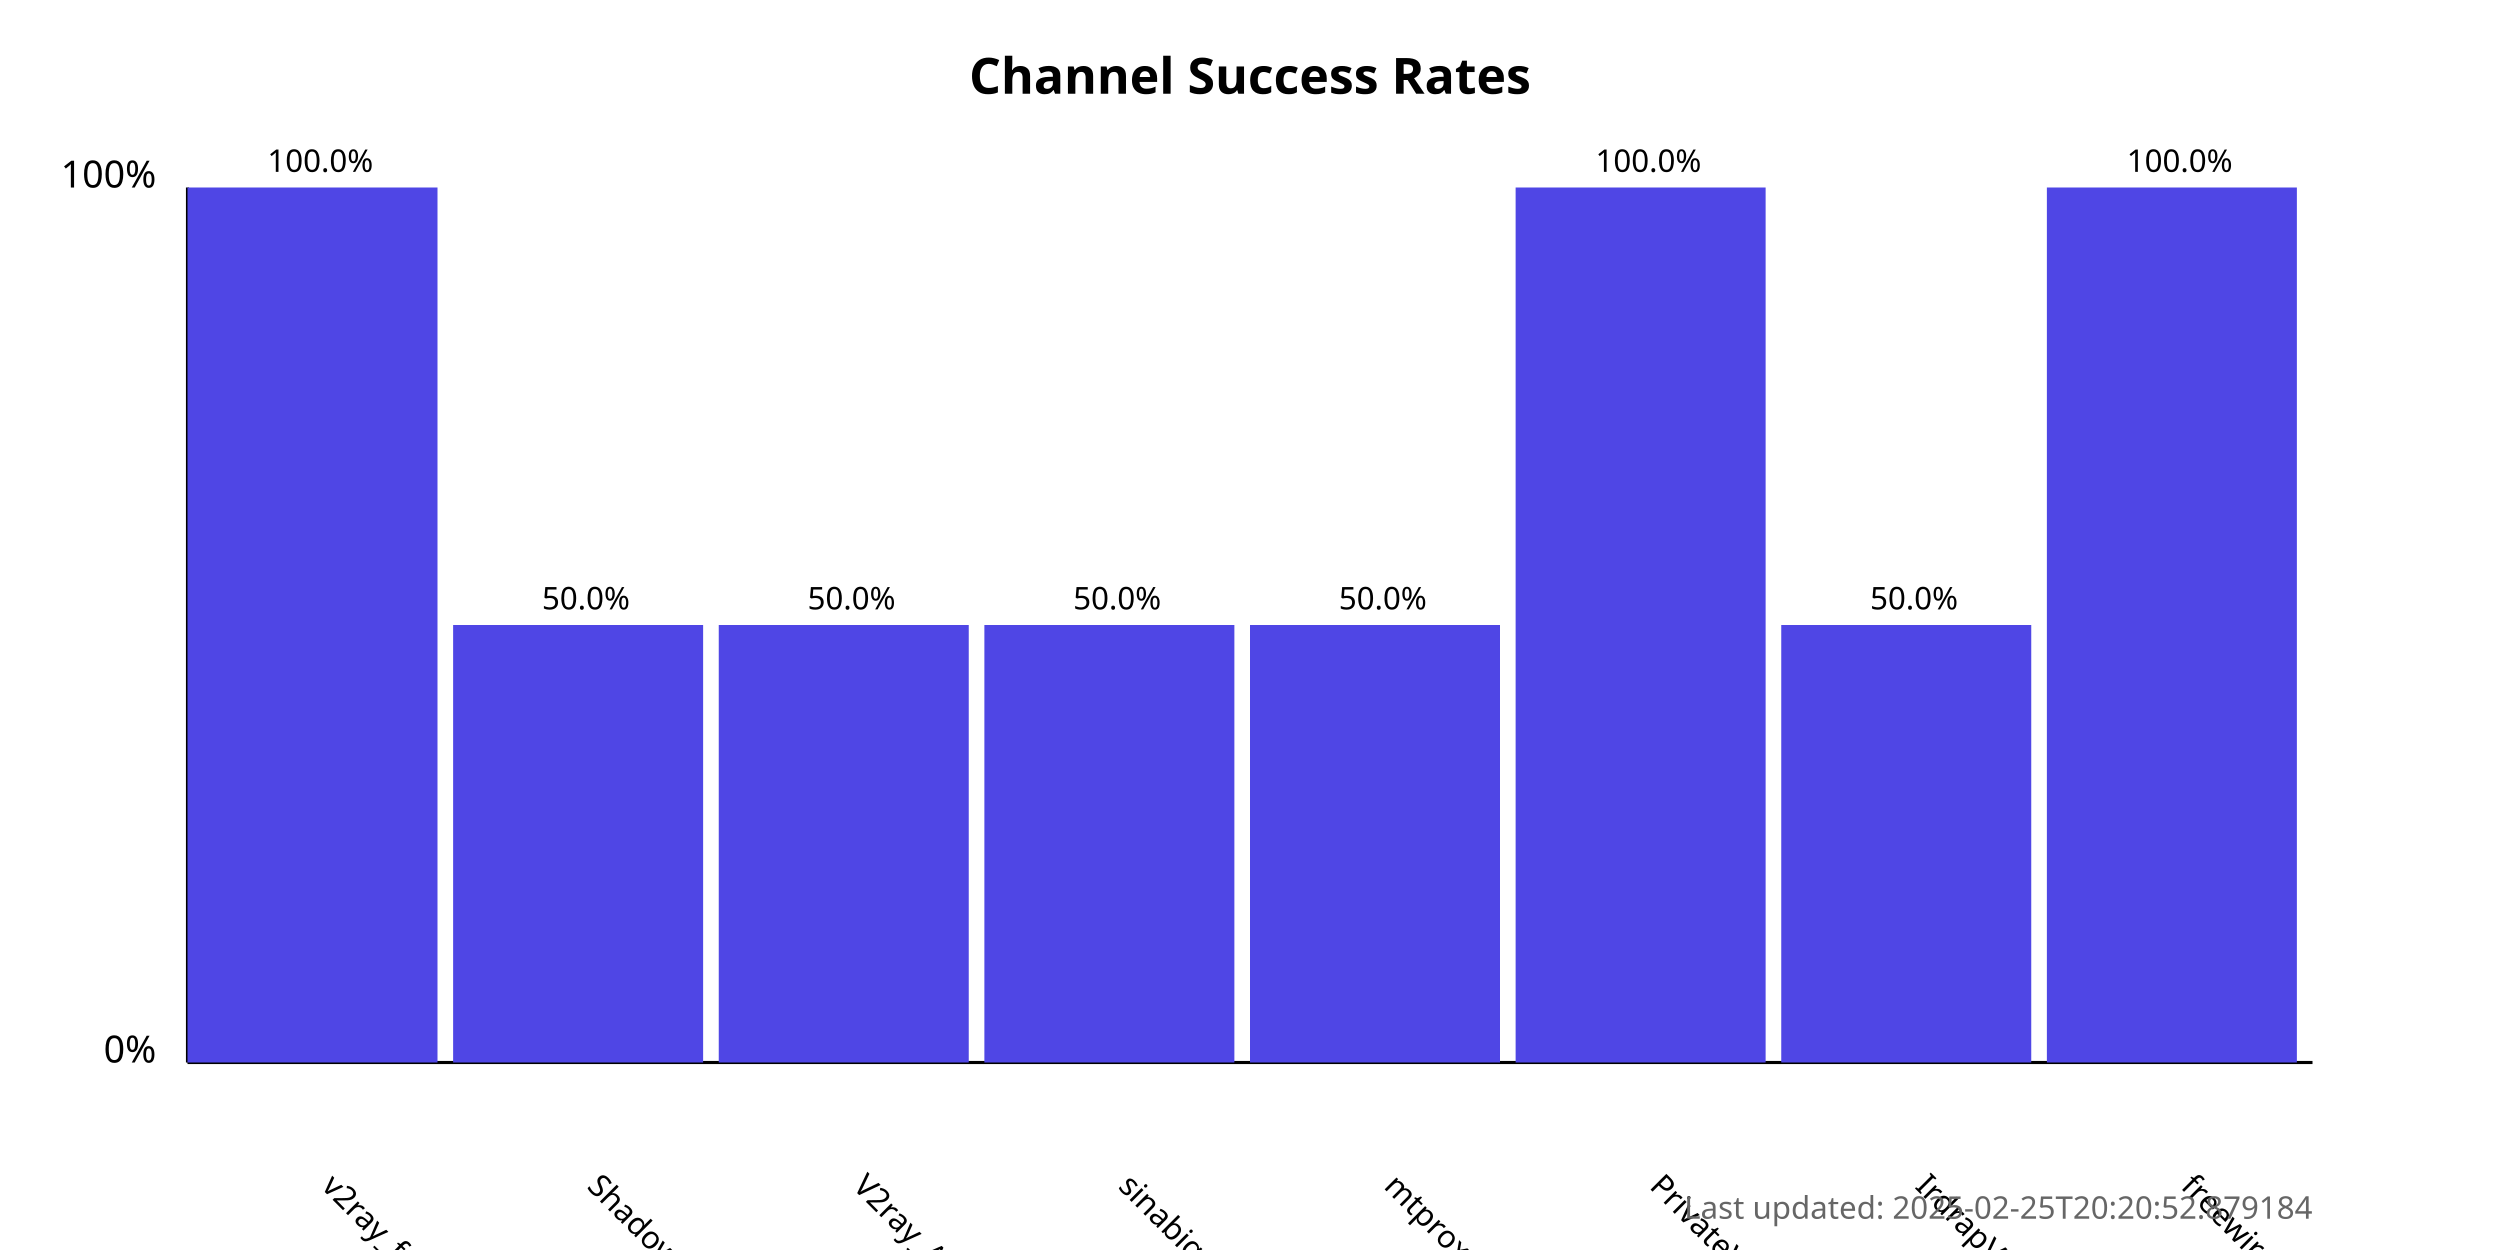
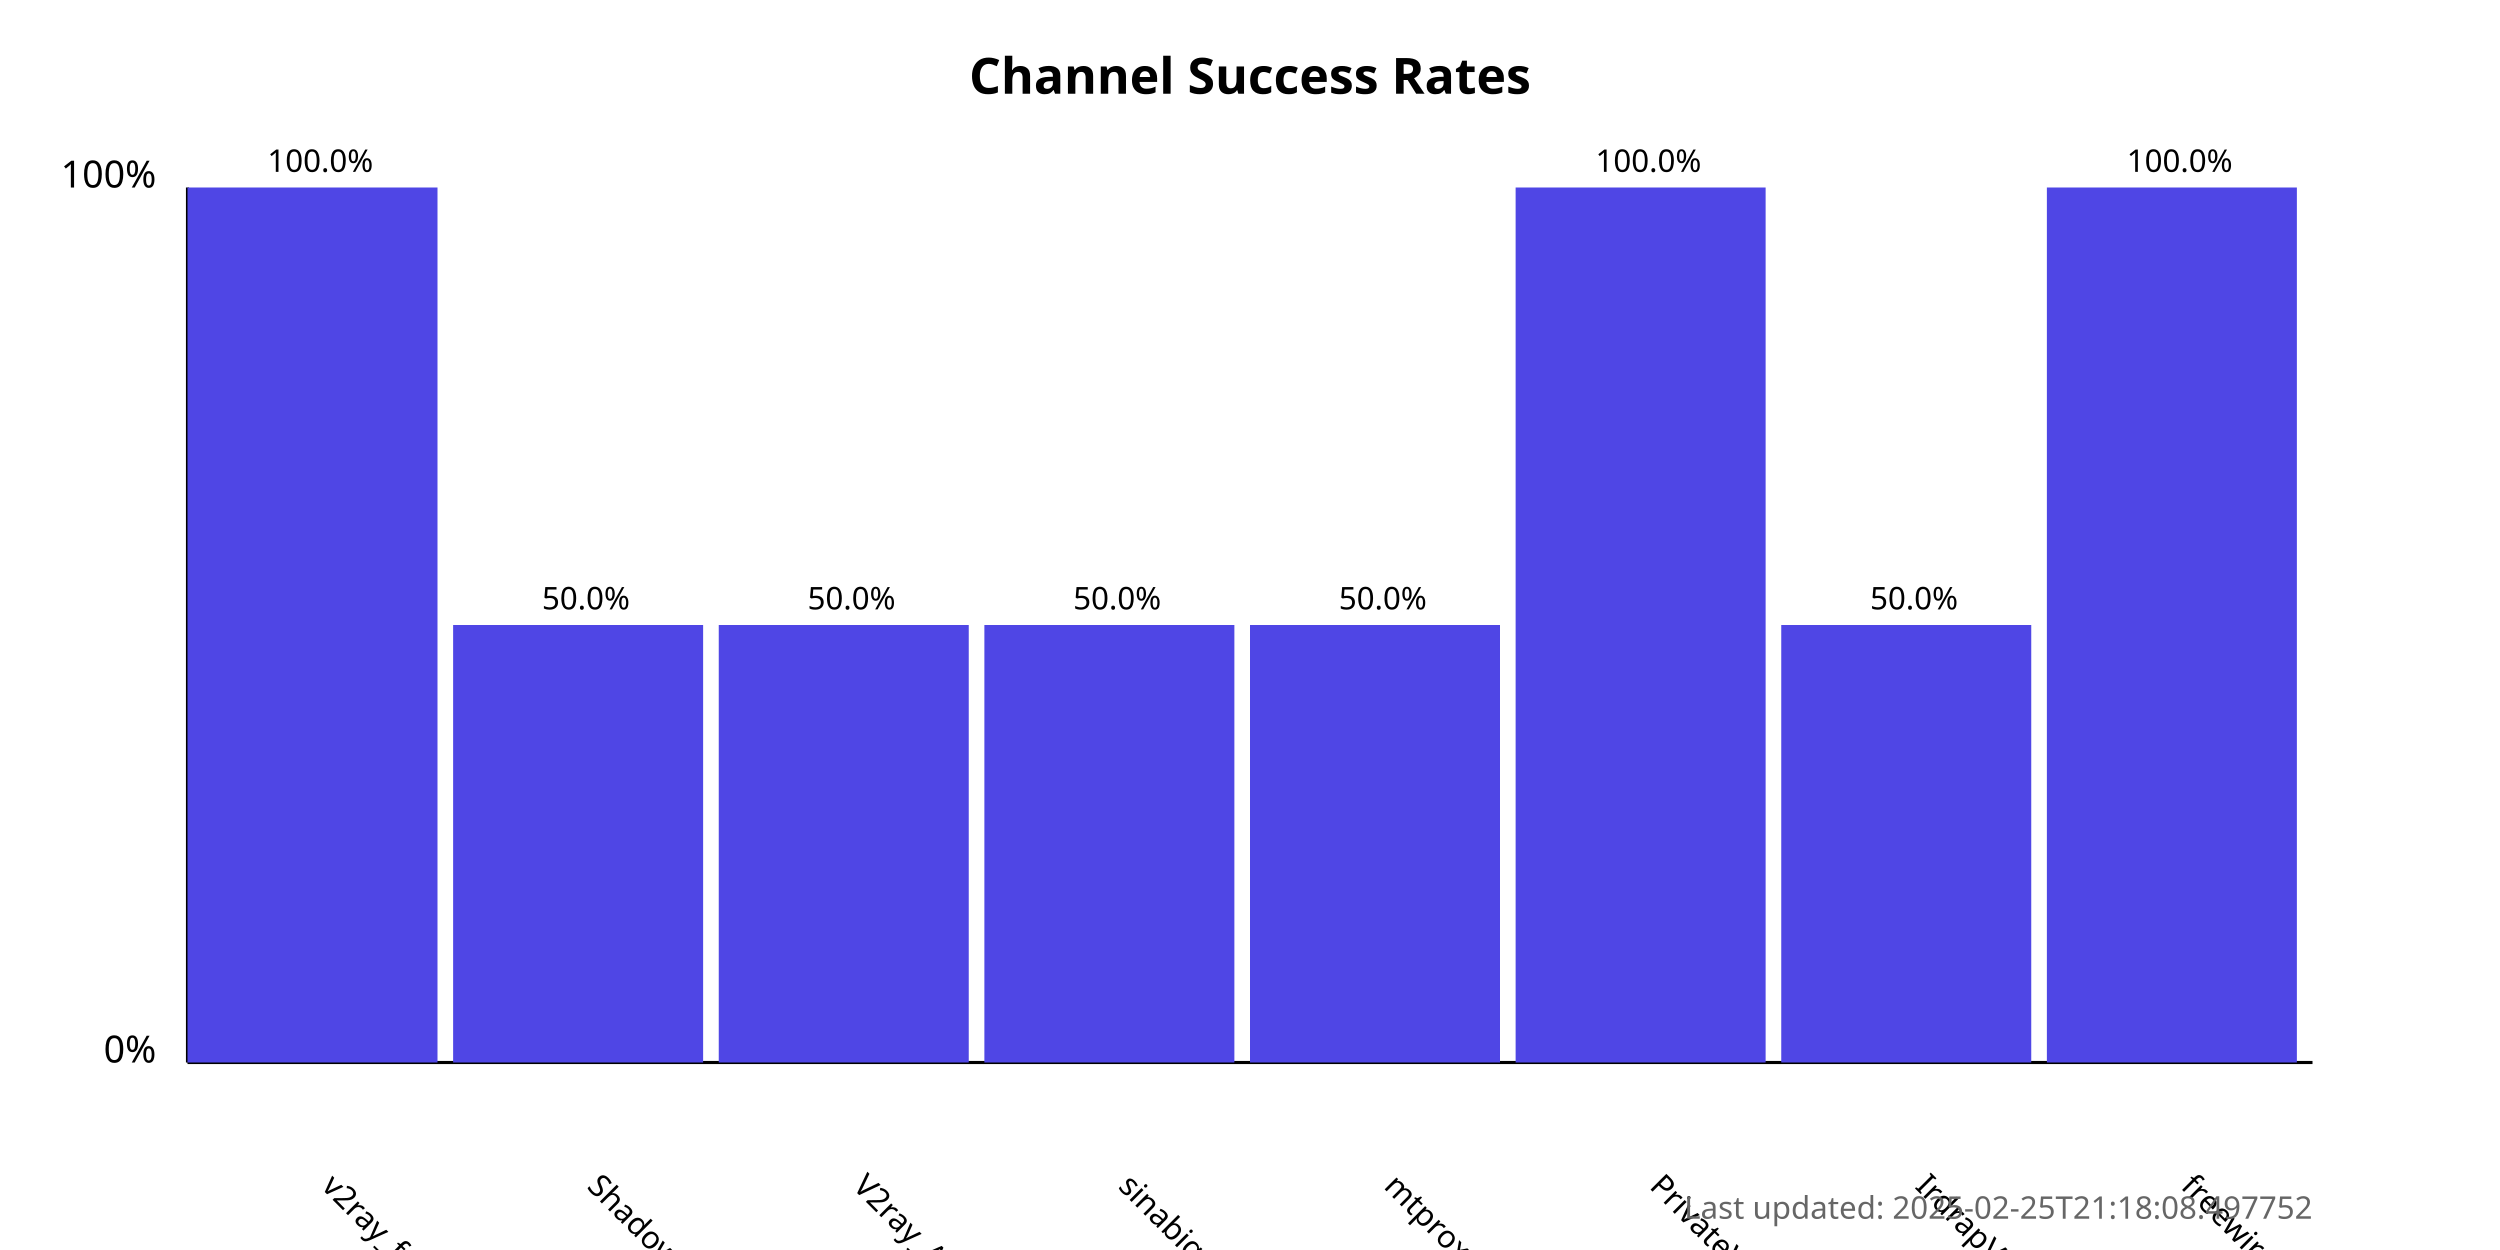
<svg xmlns="http://www.w3.org/2000/svg" width="800" height="400">
  <style>
            .chart-title { font: bold 16px sans-serif; }
            .axis-label { font: 12px sans-serif; }
            .tick-label { font: 10px sans-serif; }
            .bar { fill: #4f46e5; }
            .bar:hover { fill: #6366f1; }
            .timestamp { font: 10px sans-serif; fill: #666; }
        </style>
  <text x="400.0" y="30" text-anchor="middle" class="chart-title">
            Channel Success Rates
        </text>
  <line x1="60" y1="340" x2="60" y2="60" stroke="black" stroke-width="1" />
  <line x1="60" y1="340" x2="740" y2="340" stroke="black" stroke-width="1" />
  <text x="50" y="340" text-anchor="end" class="axis-label">0%</text>
  <text x="50" y="60" text-anchor="end" class="axis-label">100%</text>
  <g>
    <rect x="60" y="60.0" width="80.0" height="280.0" class="bar" />
    <text x="102.5" y="380" transform="rotate(45, 102.5, 380)" text-anchor="start" class="tick-label">
                v2ray_free_conf
            </text>
    <text x="102.5" y="55.0" text-anchor="middle" class="tick-label">
                100.0%
            </text>
  </g>
  <g>
    <rect x="145.0" y="200.0" width="80.0" height="140.0" class="bar" />
    <text x="187.5" y="380" transform="rotate(45, 187.5, 380)" text-anchor="start" class="tick-label">
                ShadowProxy66
            </text>
    <text x="187.5" y="195.0" text-anchor="middle" class="tick-label">
                50.0%
            </text>
  </g>
  <g>
    <rect x="230.0" y="200.0" width="80.0" height="140.0" class="bar" />
    <text x="272.5" y="380" transform="rotate(45, 272.5, 380)" text-anchor="start" class="tick-label">
                V2ray_Alpha
            </text>
    <text x="272.5" y="195.0" text-anchor="middle" class="tick-label">
                50.0%
            </text>
  </g>
  <g>
    <rect x="315.0" y="200.0" width="80.0" height="140.0" class="bar" />
    <text x="357.5" y="380" transform="rotate(45, 357.5, 380)" text-anchor="start" class="tick-label">
                sinabigo
            </text>
    <text x="357.5" y="195.0" text-anchor="middle" class="tick-label">
                50.0%
            </text>
  </g>
  <g>
    <rect x="400.0" y="200.0" width="80.0" height="140.0" class="bar" />
    <text x="442.5" y="380" transform="rotate(45, 442.5, 380)" text-anchor="start" class="tick-label">
                mtproxy_lists
            </text>
    <text x="442.5" y="195.0" text-anchor="middle" class="tick-label">
                50.0%
            </text>
  </g>
  <g>
    <rect x="485.0" y="60.0" width="80.0" height="280.0" class="bar" />
    <text x="527.5" y="380" transform="rotate(45, 527.5, 380)" text-anchor="start" class="tick-label">
                PrivateVPNs
            </text>
    <text x="527.5" y="55.0" text-anchor="middle" class="tick-label">
                100.0%
            </text>
  </g>
  <g>
    <rect x="570.0" y="200.0" width="80.0" height="140.0" class="bar" />
    <text x="612.5" y="380" transform="rotate(45, 612.5, 380)" text-anchor="start" class="tick-label">
                IrdrapVPNnews
            </text>
    <text x="612.5" y="195.0" text-anchor="middle" class="tick-label">
                50.0%
            </text>
  </g>
  <g>
    <rect x="655.0" y="60.0" width="80.0" height="280.0" class="bar" />
    <text x="697.5" y="380" transform="rotate(45, 697.5, 380)" text-anchor="start" class="tick-label">
                freewireguard
            </text>
    <text x="697.5" y="55.0" text-anchor="middle" class="tick-label">
                100.0%
            </text>
  </g>
  <text x="740" y="390" text-anchor="end" class="timestamp">
-             Last updated: 2025-02-25T20:20:52.879184
+             Last updated: 2025-02-25T21:18:08.497752
        </text>
</svg>
